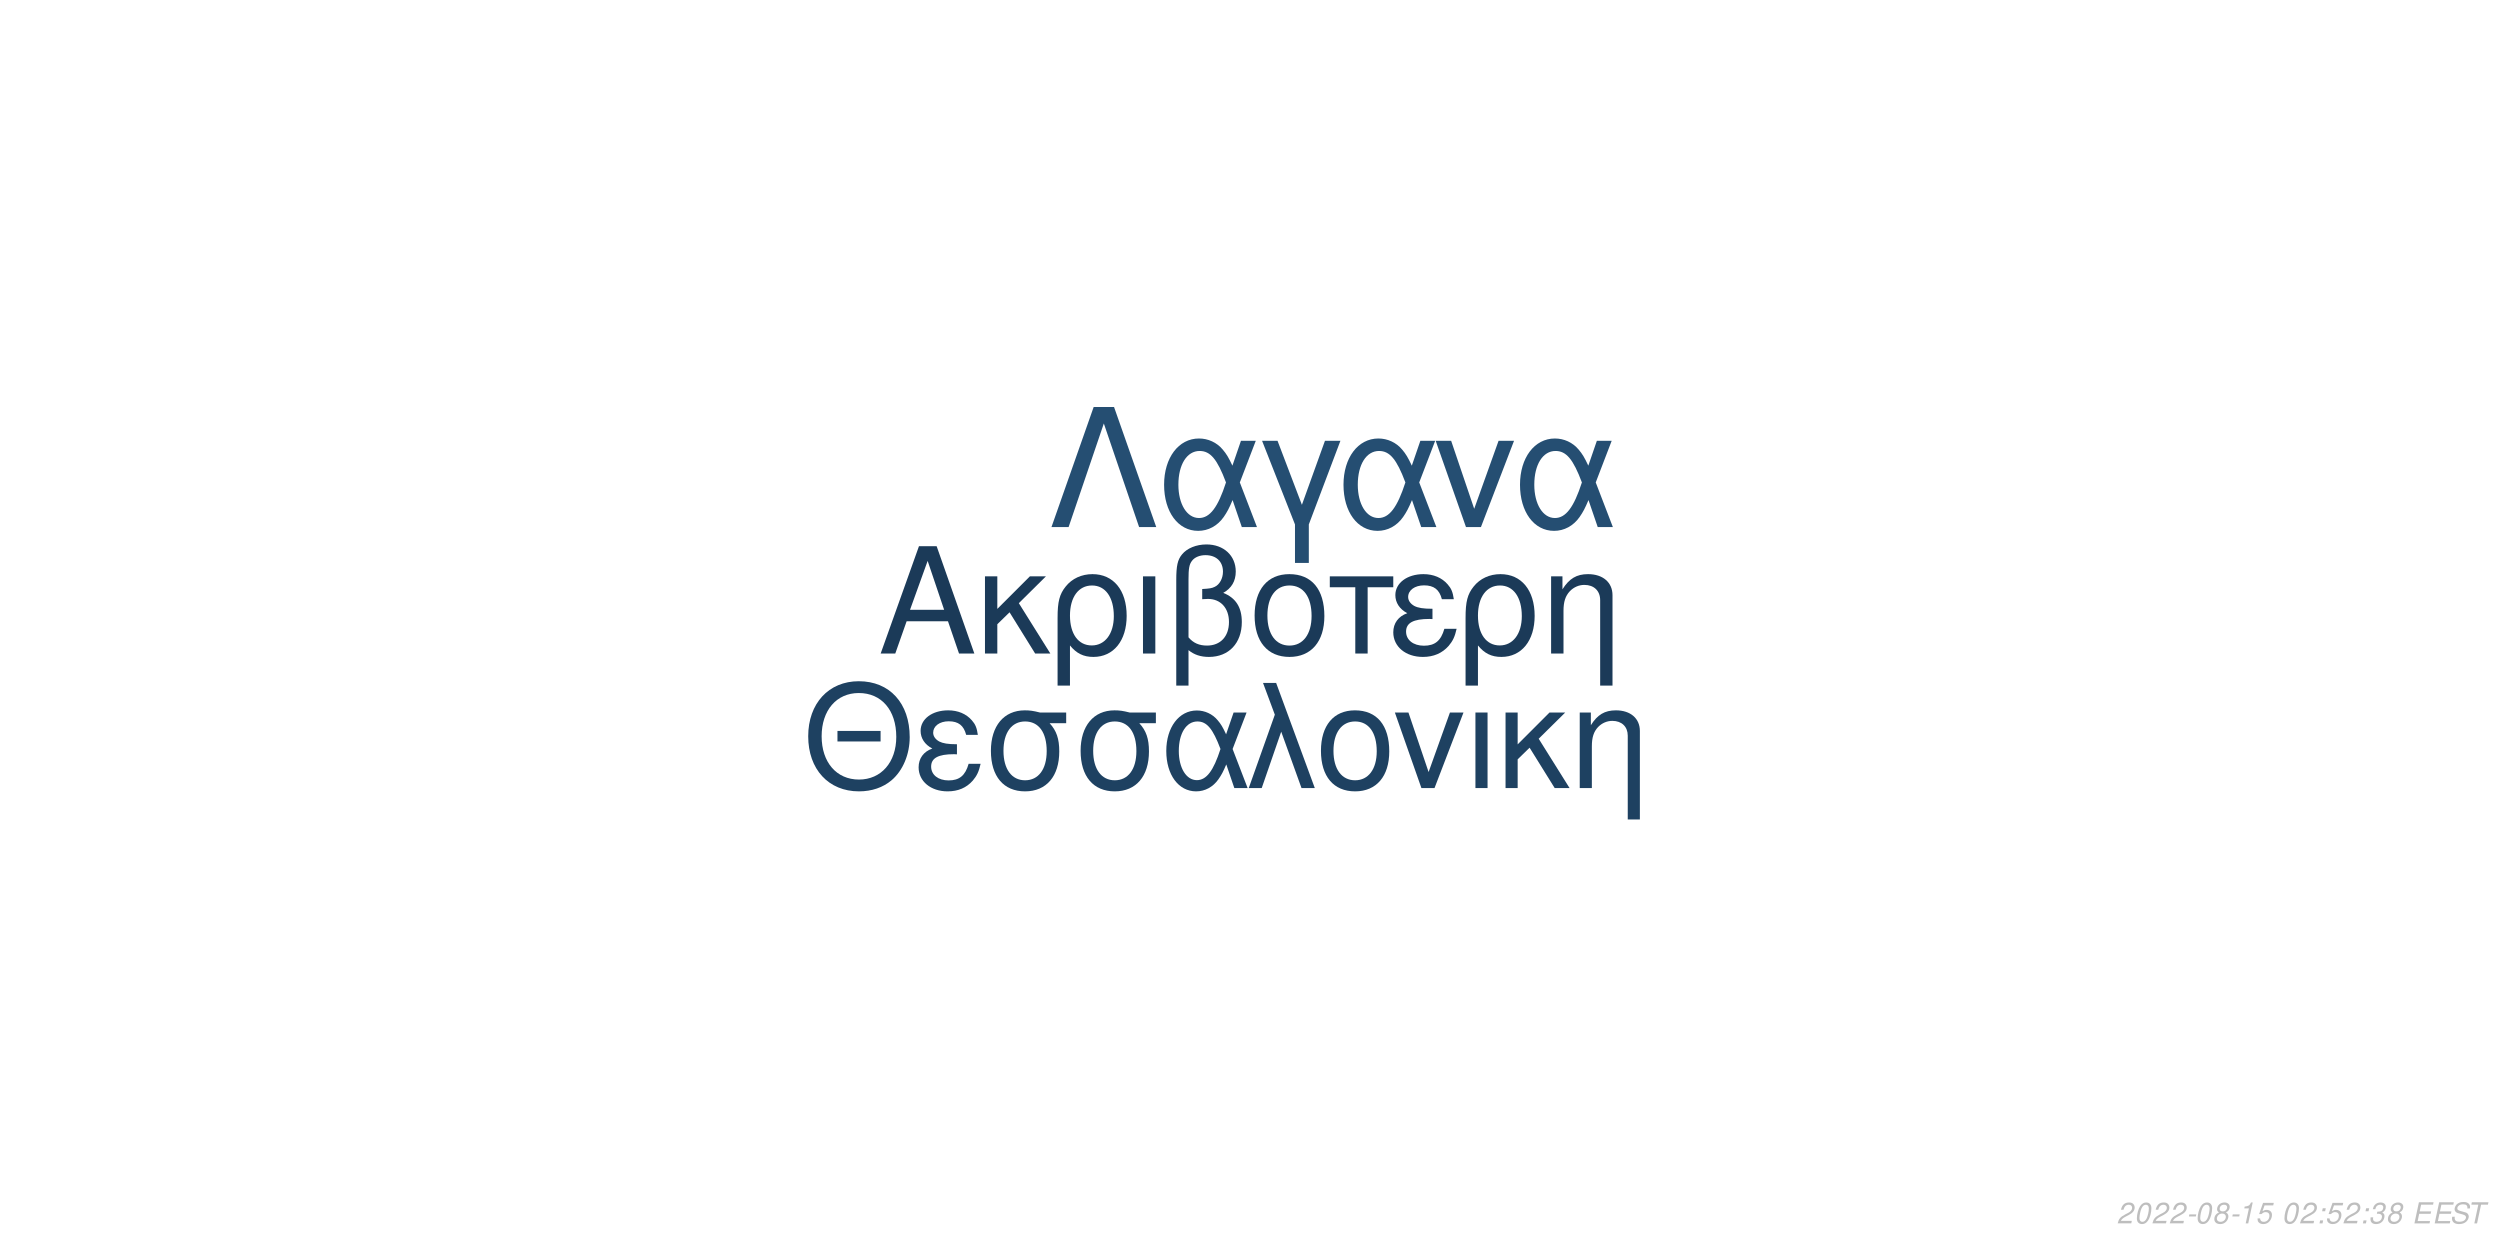
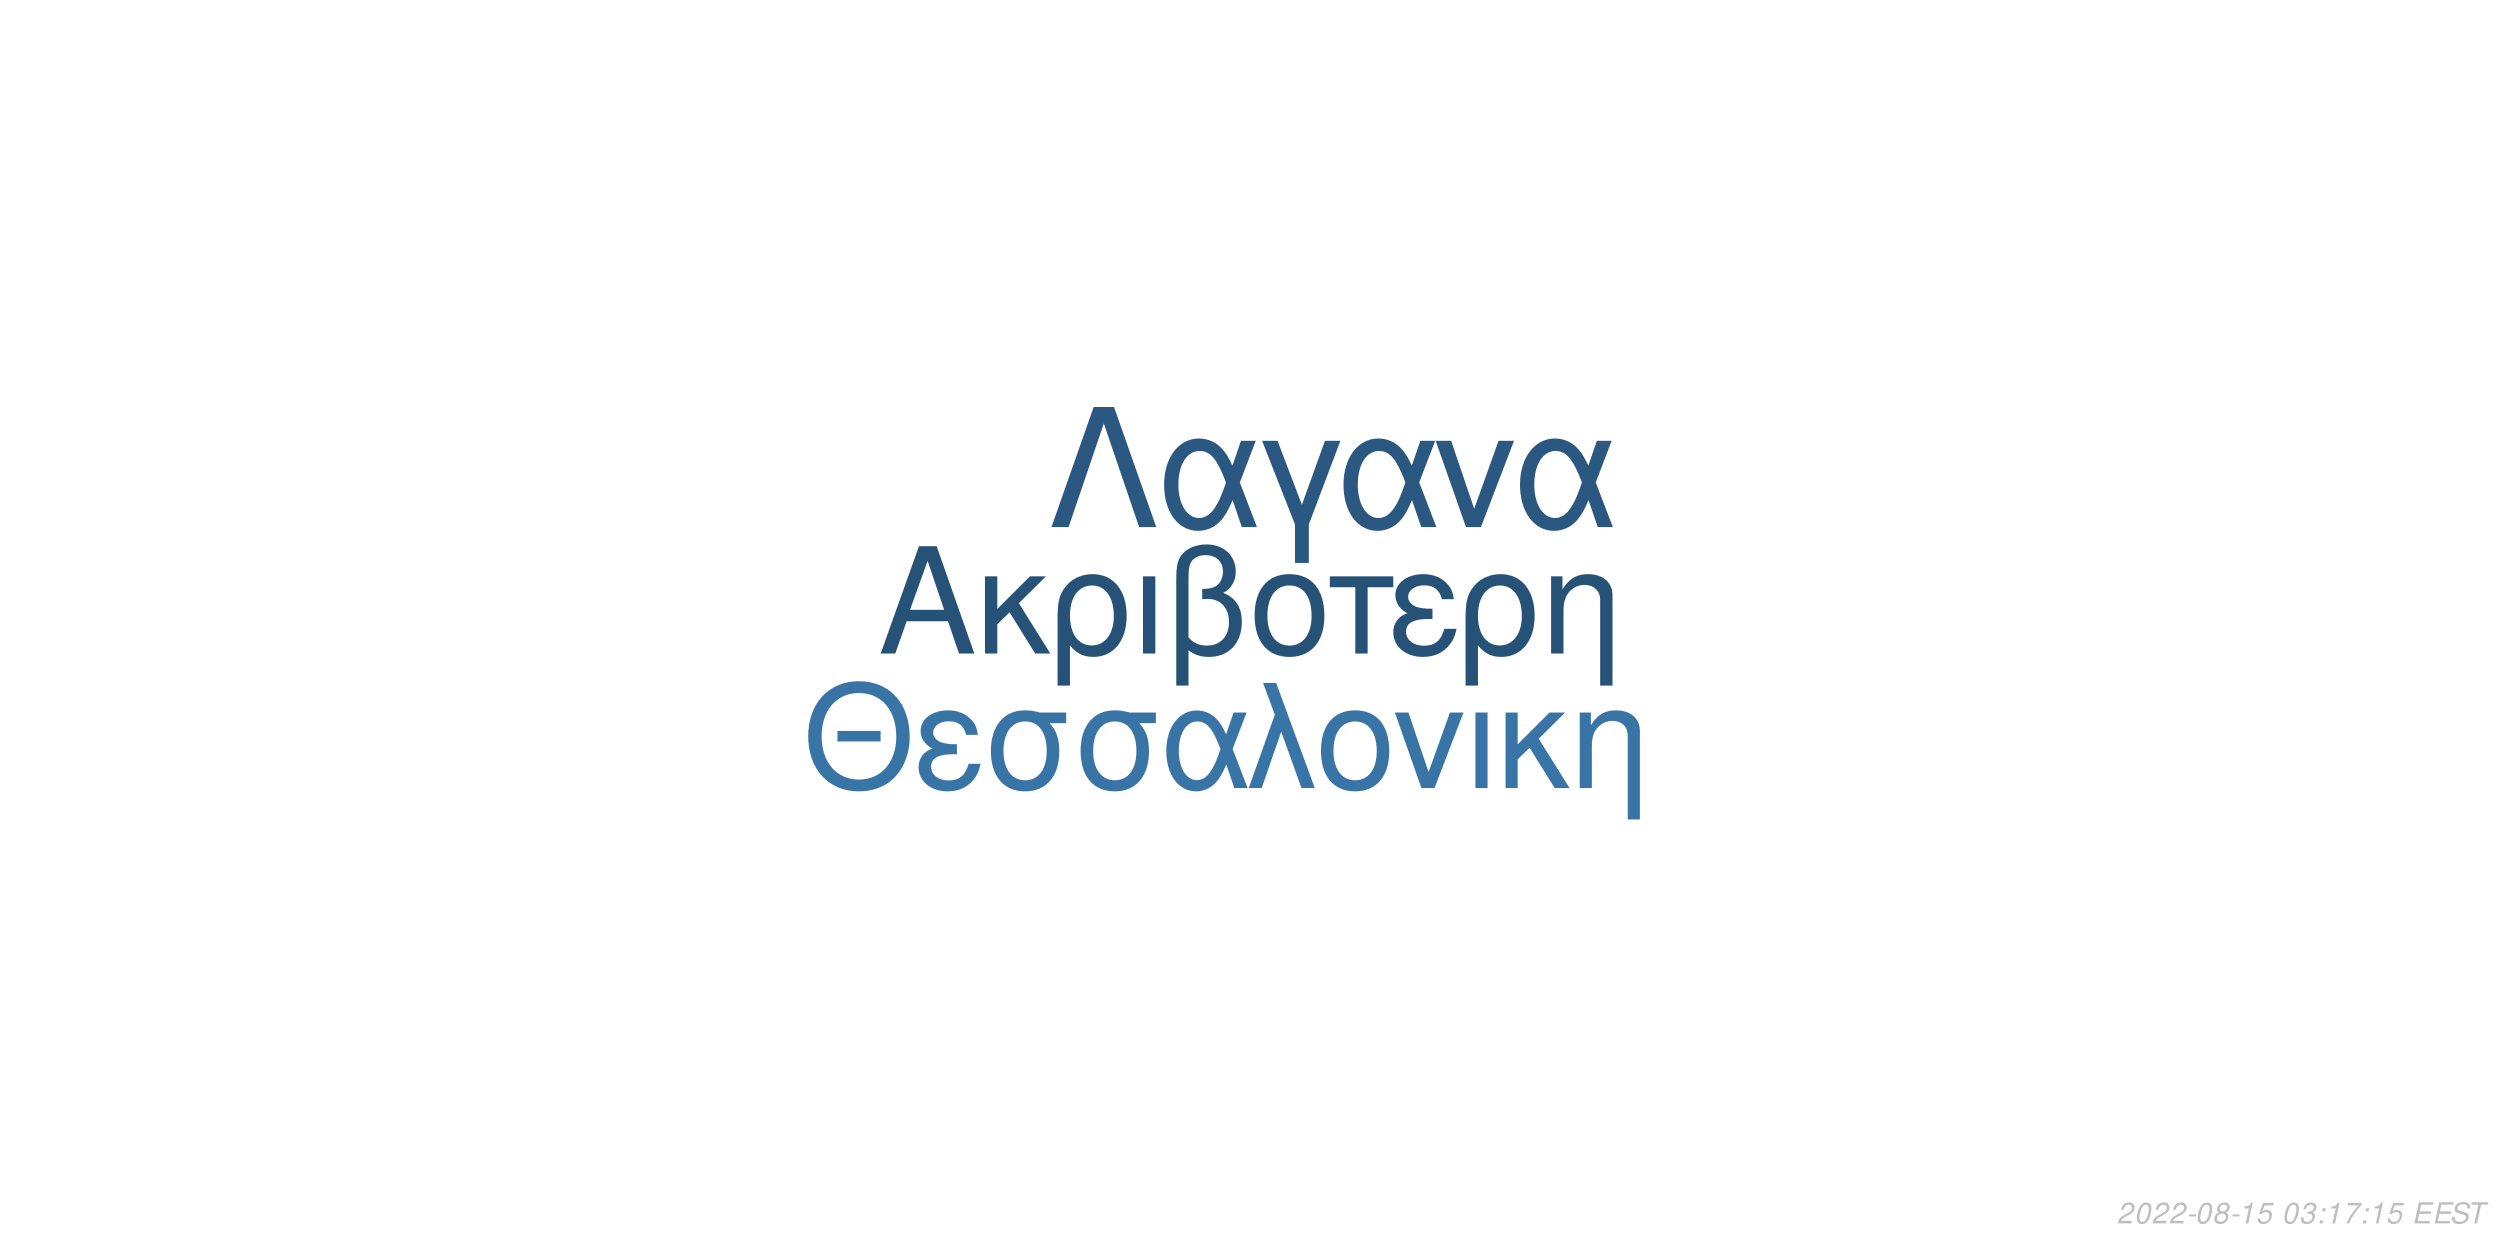
<svg xmlns="http://www.w3.org/2000/svg" xmlns:xlink="http://www.w3.org/1999/xlink" width="864pt" height="432pt" viewBox="0 0 864 432" version="1.1">
  <defs>
    <g>
      <symbol overflow="visible" id="glyph0-0">
        <path style="stroke:none;" d="" />
      </symbol>
      <symbol overflow="visible" id="glyph0-1">
        <path style="stroke:none;" d="M 24.125 -11.141 L 27.938 0 L 33.234 0 L 20.203 -37.094 L 14.094 -37.094 L 0.859 0 L 5.906 0 L 9.828 -11.141 Z M 22.797 -15.109 L 11 -15.109 L 17.094 -32.016 Z M 22.797 -15.109 " />
      </symbol>
      <symbol overflow="visible" id="glyph0-2">
        <path style="stroke:none;" d="M 7.172 -15.422 L 7.172 -26.672 L 2.906 -26.672 L 2.906 0 L 7.172 0 L 7.172 -10.125 L 11.406 -14.25 L 20.25 0 L 25.5 0 L 14.609 -17.406 L 23.969 -26.672 L 18.422 -26.672 Z M 7.172 -15.422 " />
      </symbol>
      <symbol overflow="visible" id="glyph0-3">
        <path style="stroke:none;" d="M 3 11.094 L 7.281 11.094 L 7.281 -2.797 C 9.516 -0.047 11.953 1.172 15.375 1.172 C 22.344 1.172 26.875 -4.422 26.875 -13.031 C 26.875 -21.891 22.297 -27.438 15.062 -27.438 C 11.297 -27.438 7.984 -25.906 5.797 -23.156 C 3.672 -20.516 3 -17.969 3 -12.359 Z M 14.906 -23.516 C 19.547 -23.516 22.438 -19.438 22.438 -12.922 C 22.438 -6.812 19.391 -2.797 14.812 -2.797 C 10.172 -2.797 7.281 -6.766 7.281 -13.125 C 7.281 -19.484 10.234 -23.516 14.906 -23.516 Z M 14.906 -23.516 " />
      </symbol>
      <symbol overflow="visible" id="glyph0-4">
        <path style="stroke:none;" d="M 3.516 0 L 7.781 0 L 7.781 -26.672 L 3.516 -26.672 Z M 3.516 0 " />
      </symbol>
      <symbol overflow="visible" id="glyph0-5">
        <path style="stroke:none;" d="M 4.016 11.094 L 8.25 11.094 L 8.25 -1.172 C 10.172 0.406 12.422 1.172 15.312 1.172 C 22.188 1.172 26.672 -3.609 26.672 -10.891 C 26.672 -15.984 24.578 -19.234 20.25 -20.969 C 23.109 -22.547 24.578 -25.031 24.578 -28.344 C 24.578 -33.844 20.406 -37.703 14.453 -37.703 C 10.938 -37.703 7.734 -36.391 6 -34.25 C 4.484 -32.422 4.016 -30.328 4.016 -25.391 Z M 8.25 -25.656 C 8.25 -29.359 8.5 -30.844 9.469 -32.062 C 10.375 -33.281 12.156 -34 14.094 -34 C 17.812 -34 20.156 -31.812 20.156 -28.297 C 20.156 -25.953 18.984 -23.812 17.297 -23.047 C 16.281 -22.547 15.469 -22.438 12.984 -22.297 L 12.984 -18.781 C 13.734 -18.828 14.344 -18.875 14.969 -18.875 C 19.344 -18.875 22.234 -15.719 22.234 -10.891 C 22.234 -5.906 19.281 -2.75 14.656 -2.75 C 11.953 -2.75 9.922 -3.609 8.25 -5.594 Z M 8.25 -25.656 " />
      </symbol>
      <symbol overflow="visible" id="glyph0-6">
        <path style="stroke:none;" d="M 14.094 -27.438 C 6.562 -27.438 2.094 -22.094 2.094 -13.125 C 2.094 -4.125 6.562 1.172 14.141 1.172 C 21.672 1.172 26.203 -4.172 26.203 -12.922 C 26.203 -22.188 21.828 -27.438 14.094 -27.438 Z M 14.141 -23.516 C 18.938 -23.516 21.781 -19.594 21.781 -12.984 C 21.781 -6.672 18.828 -2.75 14.141 -2.75 C 9.422 -2.75 6.516 -6.672 6.516 -13.125 C 6.516 -19.594 9.422 -23.516 14.141 -23.516 Z M 14.141 -23.516 " />
      </symbol>
      <symbol overflow="visible" id="glyph0-7">
        <path style="stroke:none;" d="M 7.891 0 L 12.156 0 L 12.156 -22.906 L 21.016 -22.906 L 21.016 -26.672 L -0.922 -26.672 L -0.922 -22.906 L 7.891 -22.906 Z M 7.891 0 " />
      </symbol>
      <symbol overflow="visible" id="glyph0-8">
        <path style="stroke:none;" d="M 14.562 -15.469 C 11.344 -15.469 9.562 -15.781 8.297 -16.438 C 6.922 -17.203 6.156 -18.328 6.156 -19.547 C 6.156 -21.891 8.453 -23.562 11.656 -23.562 C 15.062 -23.562 16.953 -22.094 17.812 -18.781 L 21.938 -18.781 C 21.578 -21.266 21.062 -22.5 19.797 -23.922 C 17.812 -26.203 14.906 -27.438 11.453 -27.438 C 5.797 -27.438 1.734 -24.375 1.734 -20.203 C 1.734 -17.609 3.156 -15.375 5.859 -13.938 C 2.797 -12.875 1.016 -10.484 1.016 -7.328 C 1.016 -2.391 5.297 1.172 11.25 1.172 C 14.969 1.172 17.906 -0.109 20.156 -2.641 C 21.578 -4.328 22.297 -5.797 22.906 -8.547 L 18.672 -8.547 C 17.5 -4.422 15.422 -2.703 11.609 -2.703 C 7.938 -2.703 5.438 -4.688 5.438 -7.578 C 5.438 -10.578 7.938 -11.953 13.484 -11.953 C 13.641 -11.953 14.094 -11.953 14.562 -11.906 Z M 14.562 -15.469 " />
      </symbol>
      <symbol overflow="visible" id="glyph0-9">
        <path style="stroke:none;" d="M 3.562 -26.672 L 3.562 0 L 7.844 0 L 7.844 -14.703 C 7.844 -17.906 8.5 -19.891 10.031 -21.531 C 11.406 -22.953 13.188 -23.719 15.062 -23.719 C 18.375 -23.719 20.516 -21.672 20.516 -18.469 L 20.516 11.094 L 24.781 11.094 L 24.781 -20.156 C 24.781 -24.578 21.469 -27.438 16.328 -27.438 C 12.359 -27.438 9.828 -25.906 7.484 -22.188 L 7.484 -26.672 Z M 3.562 -26.672 " />
      </symbol>
      <symbol overflow="visible" id="glyph1-0">
        <path style="stroke:none;" d="" />
      </symbol>
      <symbol overflow="visible" id="glyph1-1">
        <path style="stroke:none;" d="M 26.859 -19.734 L 11.953 -19.734 L 11.953 -16.094 L 26.859 -16.094 Z M 19.328 -36.922 C 8.922 -36.922 1.844 -29.25 1.844 -17.891 C 1.844 -6.484 8.875 1.141 19.391 1.141 C 23.812 1.141 27.703 -0.203 30.641 -2.688 C 34.578 -6.031 36.922 -11.656 36.922 -17.594 C 36.922 -29.297 30 -36.922 19.328 -36.922 Z M 19.328 -32.844 C 27.203 -32.844 32.281 -26.906 32.281 -17.688 C 32.281 -8.922 27.062 -2.938 19.391 -2.938 C 11.609 -2.938 6.484 -8.922 6.484 -17.891 C 6.484 -26.859 11.609 -32.844 19.328 -32.844 Z M 19.328 -32.844 " />
      </symbol>
      <symbol overflow="visible" id="glyph1-2">
        <path style="stroke:none;" d="M 14.25 -15.141 C 11.109 -15.141 9.375 -15.453 8.125 -16.094 C 6.781 -16.844 6.031 -17.938 6.031 -19.141 C 6.031 -21.422 8.266 -23.078 11.406 -23.078 C 14.75 -23.078 16.594 -21.625 17.438 -18.391 L 21.469 -18.391 C 21.125 -20.828 20.625 -22.031 19.391 -23.422 C 17.438 -25.656 14.594 -26.859 11.219 -26.859 C 5.688 -26.859 1.688 -23.875 1.688 -19.781 C 1.688 -17.234 3.094 -15.047 5.734 -13.656 C 2.734 -12.609 1 -10.266 1 -7.172 C 1 -2.344 5.188 1.141 11.016 1.141 C 14.656 1.141 17.547 -0.094 19.734 -2.594 C 21.125 -4.234 21.828 -5.688 22.422 -8.375 L 18.281 -8.375 C 17.141 -4.328 15.094 -2.641 11.359 -2.641 C 7.766 -2.641 5.328 -4.578 5.328 -7.422 C 5.328 -10.359 7.766 -11.703 13.203 -11.703 C 13.359 -11.703 13.797 -11.703 14.25 -11.656 Z M 14.25 -15.141 " />
      </symbol>
      <symbol overflow="visible" id="glyph1-3">
        <path style="stroke:none;" d="M 29 -26.109 L 19.938 -26.109 C 17.594 -26.703 16.438 -26.859 14.703 -26.859 C 7.469 -26.859 2.984 -21.469 2.984 -12.859 C 2.984 -4.031 7.375 1.141 14.797 1.141 C 22.172 1.141 26.609 -4.078 26.609 -12.656 C 26.609 -17.047 25.656 -19.828 23.266 -22.422 L 29 -22.422 Z M 14.797 -23.016 C 19.531 -23.016 22.266 -19.234 22.266 -12.75 C 22.266 -6.531 19.438 -2.688 14.797 -2.688 C 10.172 -2.688 7.328 -6.531 7.328 -12.859 C 7.328 -19.188 10.172 -23.016 14.797 -23.016 Z M 14.797 -23.016 " />
      </symbol>
      <symbol overflow="visible" id="glyph1-4">
        <path style="stroke:none;" d="M 29.344 -26.109 L 24.859 -26.109 L 22.266 -18.578 C 21.125 -21.031 20.484 -22.125 19.328 -23.469 C 17.547 -25.609 14.906 -26.812 12.156 -26.812 C 5.984 -26.812 1.594 -20.984 1.594 -12.812 C 1.594 -4.578 5.828 1.141 11.906 1.141 C 14.953 1.141 17.734 -0.344 19.625 -3.047 C 20.672 -4.531 21.281 -5.688 22.328 -8.172 L 25.109 0 L 29.703 0 L 24.516 -13.5 Z M 20.328 -13.5 C 17.891 -5.922 15.453 -2.734 12.156 -2.734 C 8.516 -2.734 5.922 -6.922 5.922 -12.812 C 5.922 -18.938 8.516 -23.016 12.359 -23.016 C 15.594 -23.016 17.688 -20.531 20.328 -13.5 Z M 20.328 -13.5 " />
      </symbol>
      <symbol overflow="visible" id="glyph1-5">
        <path style="stroke:none;" d="M 1.094 0 L 5.578 0 L 12.312 -19.484 L 19.328 0 L 23.922 0 L 10.562 -36.328 L 6.031 -36.328 L 10.109 -25.359 Z M 1.094 0 " />
      </symbol>
      <symbol overflow="visible" id="glyph1-6">
        <path style="stroke:none;" d="M 13.797 -26.859 C 6.422 -26.859 2.047 -21.625 2.047 -12.859 C 2.047 -4.031 6.422 1.141 13.859 1.141 C 21.234 1.141 25.656 -4.078 25.656 -12.656 C 25.656 -21.719 21.375 -26.859 13.797 -26.859 Z M 13.859 -23.016 C 18.531 -23.016 21.328 -19.188 21.328 -12.703 C 21.328 -6.531 18.438 -2.688 13.859 -2.688 C 9.219 -2.688 6.375 -6.531 6.375 -12.859 C 6.375 -19.188 9.219 -23.016 13.859 -23.016 Z M 13.859 -23.016 " />
      </symbol>
      <symbol overflow="visible" id="glyph1-7">
        <path style="stroke:none;" d="M 14.297 0 L 24.312 -26.109 L 19.625 -26.109 L 12.25 -5.531 L 5.281 -26.109 L 0.594 -26.109 L 9.766 0 Z M 14.297 0 " />
      </symbol>
      <symbol overflow="visible" id="glyph1-8">
        <path style="stroke:none;" d="M 3.438 0 L 7.625 0 L 7.625 -26.109 L 3.438 -26.109 Z M 3.438 0 " />
      </symbol>
      <symbol overflow="visible" id="glyph1-9">
        <path style="stroke:none;" d="M 7.031 -15.094 L 7.031 -26.109 L 2.844 -26.109 L 2.844 0 L 7.031 0 L 7.031 -9.922 L 11.156 -13.953 L 19.828 0 L 24.969 0 L 14.297 -17.047 L 23.469 -26.109 L 18.031 -26.109 Z M 7.031 -15.094 " />
      </symbol>
      <symbol overflow="visible" id="glyph1-10">
        <path style="stroke:none;" d="M 3.484 -26.109 L 3.484 0 L 7.672 0 L 7.672 -14.406 C 7.672 -17.547 8.328 -19.484 9.812 -21.078 C 11.156 -22.469 12.906 -23.219 14.75 -23.219 C 17.984 -23.219 20.078 -21.234 20.078 -18.094 L 20.078 10.859 L 24.266 10.859 L 24.266 -19.734 C 24.266 -24.062 21.031 -26.859 16 -26.859 C 12.109 -26.859 9.609 -25.359 7.328 -21.719 L 7.328 -26.109 Z M 3.484 -26.109 " />
      </symbol>
      <symbol overflow="visible" id="glyph2-0">
        <path style="stroke:none;" d="" />
      </symbol>
      <symbol overflow="visible" id="glyph2-1">
        <path style="stroke:none;" d="M 22.531 -41.484 L 15.484 -41.484 L 0.906 0 L 6.828 0 L 19 -35.797 L 31.188 0 L 37.109 0 Z M 22.531 -41.484 " />
      </symbol>
      <symbol overflow="visible" id="glyph2-2">
        <path style="stroke:none;" d="M 33.516 -29.812 L 28.391 -29.812 L 25.438 -21.219 C 24.125 -24.016 23.391 -25.266 22.078 -26.797 C 20.031 -29.25 17.016 -30.609 13.891 -30.609 C 6.828 -30.609 1.828 -23.953 1.828 -14.625 C 1.828 -5.234 6.656 1.312 13.594 1.312 C 17.078 1.312 20.266 -0.391 22.422 -3.469 C 23.609 -5.172 24.297 -6.484 25.5 -9.328 L 28.688 0 L 33.922 0 L 28 -15.422 Z M 23.219 -15.422 C 20.422 -6.766 17.641 -3.125 13.891 -3.125 C 9.734 -3.125 6.766 -7.906 6.766 -14.625 C 6.766 -21.625 9.734 -26.297 14.109 -26.297 C 17.812 -26.297 20.203 -23.453 23.219 -15.422 Z M 23.219 -15.422 " />
      </symbol>
      <symbol overflow="visible" id="glyph2-3">
        <path style="stroke:none;" d="M 12.062 12.406 L 16.844 12.406 L 16.844 -0.906 L 27.766 -29.812 L 22.422 -29.812 L 14.453 -7.688 L 6.031 -29.812 L 0.688 -29.812 L 12.062 -0.906 Z M 12.062 12.406 " />
      </symbol>
      <symbol overflow="visible" id="glyph2-4">
        <path style="stroke:none;" d="M 16.328 0 L 27.766 -29.812 L 22.422 -29.812 L 14 -6.312 L 6.031 -29.812 L 0.688 -29.812 L 11.156 0 Z M 16.328 0 " />
      </symbol>
      <symbol overflow="visible" id="glyph3-0">
        <path style="stroke:none;" d="" />
      </symbol>
      <symbol overflow="visible" id="glyph3-1">
        <path style="stroke:none;" d="M 5.234 -0.875 L 1.469 -0.875 C 1.641 -1.375 2.203 -1.891 3.109 -2.344 L 4.234 -2.938 C 5.562 -3.625 6.219 -4.469 6.219 -5.484 C 6.219 -5.938 6.062 -6.359 5.797 -6.656 C 5.469 -7.047 4.984 -7.234 4.312 -7.234 C 2.766 -7.234 1.891 -6.453 1.484 -4.734 L 2.375 -4.734 C 2.484 -5.188 2.609 -5.484 2.797 -5.75 C 3.094 -6.203 3.609 -6.453 4.188 -6.453 C 4.891 -6.453 5.344 -6.031 5.344 -5.375 C 5.344 -4.703 4.859 -4.094 4.016 -3.656 L 2.984 -3.125 C 1.234 -2.188 0.797 -1.656 0.344 -0.016 L 5.047 -0.016 Z M 5.234 -0.875 " />
      </symbol>
      <symbol overflow="visible" id="glyph3-2">
        <path style="stroke:none;" d="M 4.203 -7.234 C 3.375 -7.234 2.688 -6.812 2.125 -5.984 C 1.484 -5.047 0.984 -3.188 0.984 -1.734 C 0.984 -1.109 1.172 -0.562 1.484 -0.266 C 1.797 0.047 2.281 0.234 2.766 0.234 C 3.625 0.234 4.281 -0.156 4.859 -1.016 C 5.516 -1.953 6 -3.797 6 -5.266 C 6 -6.5 5.328 -7.234 4.203 -7.234 Z M 4.094 -6.453 C 4.734 -6.453 5.125 -5.984 5.125 -5.156 C 5.125 -4.203 4.781 -2.625 4.406 -1.812 C 3.984 -0.938 3.516 -0.547 2.875 -0.547 C 2.25 -0.547 1.875 -1.031 1.875 -1.828 C 1.875 -2.797 2.203 -4.344 2.594 -5.203 C 2.984 -6.047 3.453 -6.453 4.094 -6.453 Z M 4.094 -6.453 " />
      </symbol>
      <symbol overflow="visible" id="glyph3-3">
        <path style="stroke:none;" d="M 3.516 -3.125 L 1.125 -3.125 L 0.969 -2.406 L 3.359 -2.406 Z M 3.516 -3.125 " />
      </symbol>
      <symbol overflow="visible" id="glyph3-4">
        <path style="stroke:none;" d="M 4.766 -3.797 C 5.078 -3.969 5.234 -4.078 5.438 -4.234 C 5.812 -4.594 6.062 -5.172 6.062 -5.734 C 6.062 -6.625 5.344 -7.234 4.266 -7.234 C 2.812 -7.234 1.703 -6.219 1.703 -4.875 C 1.703 -4.406 1.875 -4.125 2.359 -3.812 C 1.297 -3.312 0.75 -2.516 0.75 -1.469 C 0.75 -0.438 1.547 0.234 2.812 0.234 C 3.656 0.234 4.359 -0.094 4.938 -0.734 C 5.359 -1.234 5.609 -1.859 5.609 -2.438 C 5.609 -3.047 5.312 -3.516 4.766 -3.797 Z M 4.109 -6.453 C 4.797 -6.453 5.188 -6.125 5.188 -5.578 C 5.188 -5.266 5.062 -4.922 4.859 -4.672 C 4.562 -4.312 4.188 -4.156 3.656 -4.156 C 2.984 -4.156 2.594 -4.453 2.594 -4.984 C 2.594 -5.859 3.203 -6.453 4.109 -6.453 Z M 3.453 -3.406 C 4.234 -3.406 4.734 -2.984 4.734 -2.312 C 4.734 -1.312 3.922 -0.547 2.875 -0.547 C 2.125 -0.547 1.625 -0.969 1.625 -1.625 C 1.625 -2.609 2.438 -3.406 3.453 -3.406 Z M 3.453 -3.406 " />
      </symbol>
      <symbol overflow="visible" id="glyph3-5">
        <path style="stroke:none;" d="M 3.703 -5.188 L 2.594 0 L 3.469 0 L 5.016 -7.234 L 4.438 -7.234 C 3.906 -6.156 3.688 -6.016 2.234 -5.812 L 2.109 -5.188 Z M 3.703 -5.188 " />
      </symbol>
      <symbol overflow="visible" id="glyph3-6">
        <path style="stroke:none;" d="M 6.297 -7.094 L 2.594 -7.094 L 1.234 -3.234 L 2.047 -3.234 C 2.656 -3.766 2.938 -3.906 3.531 -3.906 C 4.328 -3.906 4.797 -3.453 4.797 -2.688 C 4.797 -1.438 3.969 -0.547 2.828 -0.547 C 2.031 -0.547 1.609 -0.938 1.578 -1.734 L 0.703 -1.734 L 0.703 -1.516 C 0.703 -0.938 0.844 -0.547 1.188 -0.266 C 1.562 0.062 2.078 0.234 2.703 0.234 C 3.656 0.234 4.391 -0.156 4.984 -0.922 C 5.422 -1.5 5.672 -2.234 5.672 -2.953 C 5.672 -4 4.938 -4.672 3.812 -4.672 C 3.328 -4.672 2.906 -4.547 2.406 -4.234 L 3.109 -6.219 L 6.109 -6.219 Z M 6.297 -7.094 " />
      </symbol>
      <symbol overflow="visible" id="glyph3-7">
        <path style="stroke:none;" d="" />
      </symbol>
      <symbol overflow="visible" id="glyph3-8">
+         <path style="stroke:none;" d="M 2.922 -3.312 C 3.125 -3.344 3.234 -3.344 3.375 -3.344 C 4.203 -3.344 4.688 -3 4.688 -2.406 C 4.688 -1.312 3.906 -0.547 2.781 -0.547 C 2.047 -0.547 1.594 -0.938 1.594 -1.562 C 1.594 -1.719 1.609 -1.844 1.656 -2.094 L 0.766 -2.094 C 0.734 -1.797 0.719 -1.641 0.719 -1.469 C 0.719 -0.375 1.406 0.234 2.641 0.234 C 3.547 0.234 4.297 -0.078 4.812 -0.656 C 5.266 -1.156 5.562 -1.875 5.562 -2.547 C 5.562 -3.125 5.344 -3.453 4.797 -3.734 C 5.641 -4.234 6.016 -4.844 6.016 -5.734 C 6.016 -6.656 5.312 -7.234 4.203 -7.234 C 3.375 -7.234 2.672 -6.938 2.188 -6.375 C 1.891 -6.031 1.703 -5.641 1.516 -4.906 L 2.391 -4.906 C 2.5 -5.359 2.594 -5.594 2.734 -5.812 C 3.047 -6.234 3.516 -6.453 4.078 -6.453 C 4.734 -6.453 5.141 -6.125 5.141 -5.578 C 5.141 -5.188 5.016 -4.797 4.797 -4.547 C 4.516 -4.234 4 -4.062 3.266 -4.062 L 3.078 -4.062 Z M 2.922 -3.312 " />
+       </symbol>
+       <symbol overflow="visible" id="glyph3-9">
        <path style="stroke:none;" d="M 2.359 -1.031 L 1.312 -1.031 L 1.094 0 L 2.141 0 Z M 3.266 -5.234 L 2.219 -5.234 L 2 -4.203 L 3.047 -4.203 Z M 3.266 -5.234 " />
      </symbol>
-       <symbol overflow="visible" id="glyph3-9">
-         <path style="stroke:none;" d="M 2.922 -3.312 C 3.125 -3.344 3.234 -3.344 3.375 -3.344 C 4.203 -3.344 4.688 -3 4.688 -2.406 C 4.688 -1.312 3.906 -0.547 2.781 -0.547 C 2.047 -0.547 1.594 -0.938 1.594 -1.562 C 1.594 -1.719 1.609 -1.844 1.656 -2.094 L 0.766 -2.094 C 0.734 -1.797 0.719 -1.641 0.719 -1.469 C 0.719 -0.375 1.406 0.234 2.641 0.234 C 3.547 0.234 4.297 -0.078 4.812 -0.656 C 5.266 -1.156 5.562 -1.875 5.562 -2.547 C 5.562 -3.125 5.344 -3.453 4.797 -3.734 C 5.641 -4.234 6.016 -4.844 6.016 -5.734 C 6.016 -6.656 5.312 -7.234 4.203 -7.234 C 3.375 -7.234 2.672 -6.938 2.188 -6.375 C 1.891 -6.031 1.703 -5.641 1.516 -4.906 L 2.391 -4.906 C 2.5 -5.359 2.594 -5.594 2.734 -5.812 C 3.047 -6.234 3.516 -6.453 4.078 -6.453 C 4.734 -6.453 5.141 -6.125 5.141 -5.578 C 5.141 -5.188 5.016 -4.797 4.797 -4.547 C 4.516 -4.234 4 -4.062 3.266 -4.062 L 3.078 -4.062 Z M 2.922 -3.312 " />
+       <symbol overflow="visible" id="glyph3-10">
+         <path style="stroke:none;" d="M 6.703 -7.094 L 1.953 -7.094 L 1.766 -6.219 L 5.594 -6.219 C 3.344 -3.688 2.266 -2.109 1.375 0 L 2.344 0 C 3.031 -1.906 4.828 -4.594 6.547 -6.281 Z M 6.703 -7.094 " />
      </symbol>
-       <symbol overflow="visible" id="glyph3-10">
+       <symbol overflow="visible" id="glyph3-11">
        <path style="stroke:none;" d="M 2.547 -3.312 L 6.5 -3.312 L 6.688 -4.141 L 2.719 -4.141 L 3.219 -6.469 L 7.344 -6.469 L 7.516 -7.297 L 2.453 -7.297 L 0.906 0 L 6.125 0 L 6.297 -0.812 L 2.016 -0.812 Z M 2.547 -3.312 " />
      </symbol>
-       <symbol overflow="visible" id="glyph3-11">
+       <symbol overflow="visible" id="glyph3-12">
        <path style="stroke:none;" d="M 7.062 -5.156 C 7.125 -5.438 7.141 -5.562 7.141 -5.703 C 7.141 -6.156 6.938 -6.594 6.594 -6.891 C 6.188 -7.25 5.656 -7.406 4.875 -7.406 C 3.844 -7.406 3.047 -7.125 2.5 -6.562 C 2.094 -6.141 1.781 -5.438 1.781 -4.922 C 1.781 -4.297 2.219 -3.766 2.891 -3.562 L 4.594 -3.094 C 5.406 -2.859 5.734 -2.578 5.734 -2.094 C 5.734 -1.781 5.547 -1.406 5.266 -1.141 C 4.844 -0.766 4.266 -0.578 3.453 -0.578 C 2.328 -0.578 1.812 -0.984 1.812 -1.906 C 1.812 -2.047 1.812 -2.125 1.844 -2.312 L 0.984 -2.312 C 0.906 -2.062 0.891 -1.906 0.891 -1.688 C 0.891 -0.484 1.797 0.234 3.297 0.234 C 4.359 0.234 5.234 -0.062 5.812 -0.609 C 6.344 -1.078 6.688 -1.797 6.688 -2.375 C 6.688 -2.641 6.609 -2.906 6.453 -3.156 C 6.234 -3.5 5.938 -3.703 5.469 -3.828 L 3.75 -4.312 C 2.984 -4.547 2.734 -4.734 2.734 -5.188 C 2.734 -5.547 2.875 -5.844 3.188 -6.109 C 3.547 -6.438 4.031 -6.594 4.703 -6.594 C 5.266 -6.594 5.688 -6.484 5.906 -6.297 C 6.094 -6.125 6.219 -5.797 6.219 -5.516 C 6.219 -5.422 6.203 -5.344 6.188 -5.156 Z M 7.062 -5.156 " />
      </symbol>
-       <symbol overflow="visible" id="glyph3-12">
+       <symbol overflow="visible" id="glyph3-13">
        <path style="stroke:none;" d="M 4.938 -6.469 L 7.312 -6.469 L 7.484 -7.297 L 1.75 -7.297 L 1.578 -6.469 L 3.984 -6.469 L 2.609 0 L 3.547 0 Z M 4.938 -6.469 " />
      </symbol>
    </g>
  </defs>
  <g id="surface1">
    <rect x="0" y="0" width="864" height="432" style="fill:rgb(100%,100%,100%);fill-opacity:1;stroke:none;" />
-     <g style="fill:rgb(10.588%,22.745%,34.51%);fill-opacity:1;">
+     <g style="fill:rgb(15.294%,32.157%,46.667%);fill-opacity:1;">
      <use xlink:href="#glyph0-1" x="303.5" y="225.861" />
      <use xlink:href="#glyph0-2" x="337.5" y="225.861" />
      <use xlink:href="#glyph0-3" x="362.5" y="225.861" />
      <use xlink:href="#glyph0-4" x="391.5" y="225.861" />
      <use xlink:href="#glyph0-5" x="402.5" y="225.861" />
      <use xlink:href="#glyph0-6" x="431.5" y="225.861" />
      <use xlink:href="#glyph0-7" x="460.5" y="225.861" />
      <use xlink:href="#glyph0-8" x="480.5" y="225.861" />
      <use xlink:href="#glyph0-3" x="503.5" y="225.861" />
      <use xlink:href="#glyph0-9" x="532.5" y="225.861" />
    </g>
-     <g style="fill:rgb(11.765%,25.49%,38.039%);fill-opacity:1;">
+     <g style="fill:rgb(21.961%,45.49%,64.706%);fill-opacity:1;">
      <use xlink:href="#glyph1-1" x="277.473" y="272.354" />
      <use xlink:href="#glyph1-2" x="316.473" y="272.354" />
      <use xlink:href="#glyph1-3" x="339.473" y="272.354" />
      <use xlink:href="#glyph1-3" x="370.473" y="272.354" />
      <use xlink:href="#glyph1-4" x="401.473" y="272.354" />
      <use xlink:href="#glyph1-5" x="430.473" y="272.354" />
      <use xlink:href="#glyph1-6" x="454.473" y="272.354" />
      <use xlink:href="#glyph1-7" x="481.473" y="272.354" />
      <use xlink:href="#glyph1-8" x="506.473" y="272.354" />
      <use xlink:href="#glyph1-9" x="517.473" y="272.354" />
      <use xlink:href="#glyph1-10" x="542.473" y="272.354" />
    </g>
-     <g style="fill:rgb(14.51%,30.588%,44.706%);fill-opacity:1;">
+     <g style="fill:rgb(16.471%,34.51%,50.196%);fill-opacity:1;">
      <use xlink:href="#glyph2-1" x="362.484" y="182.152" />
      <use xlink:href="#glyph2-2" x="400.484" y="182.152" />
      <use xlink:href="#glyph2-3" x="435.484" y="182.152" />
      <use xlink:href="#glyph2-2" x="462.484" y="182.152" />
      <use xlink:href="#glyph2-4" x="495.484" y="182.152" />
      <use xlink:href="#glyph2-2" x="523.484" y="182.152" />
    </g>
    <g style="fill:rgb(74.51%,74.51%,74.51%);fill-opacity:1;">
      <use xlink:href="#glyph3-1" x="731.52" y="422.81" />
      <use xlink:href="#glyph3-2" x="737.52" y="422.81" />
      <use xlink:href="#glyph3-1" x="743.52" y="422.81" />
      <use xlink:href="#glyph3-1" x="749.52" y="422.81" />
      <use xlink:href="#glyph3-3" x="755.52" y="422.81" />
      <use xlink:href="#glyph3-2" x="758.52" y="422.81" />
      <use xlink:href="#glyph3-4" x="764.52" y="422.81" />
      <use xlink:href="#glyph3-3" x="770.52" y="422.81" />
      <use xlink:href="#glyph3-5" x="773.52" y="422.81" />
      <use xlink:href="#glyph3-6" x="779.52" y="422.81" />
      <use xlink:href="#glyph3-7" x="785.52" y="422.81" />
      <use xlink:href="#glyph3-2" x="788.52" y="422.81" />
-       <use xlink:href="#glyph3-1" x="794.52" y="422.81" />
-       <use xlink:href="#glyph3-8" x="800.52" y="422.81" />
-       <use xlink:href="#glyph3-6" x="803.52" y="422.81" />
-       <use xlink:href="#glyph3-1" x="809.52" y="422.81" />
-       <use xlink:href="#glyph3-8" x="815.52" y="422.81" />
-       <use xlink:href="#glyph3-9" x="818.52" y="422.81" />
-       <use xlink:href="#glyph3-4" x="824.52" y="422.81" />
+       <use xlink:href="#glyph3-8" x="794.52" y="422.81" />
+       <use xlink:href="#glyph3-9" x="800.52" y="422.81" />
+       <use xlink:href="#glyph3-5" x="803.52" y="422.81" />
+       <use xlink:href="#glyph3-10" x="809.52" y="422.81" />
+       <use xlink:href="#glyph3-9" x="815.52" y="422.81" />
+       <use xlink:href="#glyph3-5" x="818.52" y="422.81" />
+       <use xlink:href="#glyph3-6" x="824.52" y="422.81" />
      <use xlink:href="#glyph3-7" x="830.52" y="422.81" />
-       <use xlink:href="#glyph3-10" x="833.52" y="422.81" />
-       <use xlink:href="#glyph3-10" x="840.52" y="422.81" />
-       <use xlink:href="#glyph3-11" x="846.52" y="422.81" />
-       <use xlink:href="#glyph3-12" x="852.52" y="422.81" />
+       <use xlink:href="#glyph3-11" x="833.52" y="422.81" />
+       <use xlink:href="#glyph3-11" x="840.52" y="422.81" />
+       <use xlink:href="#glyph3-12" x="846.52" y="422.81" />
+       <use xlink:href="#glyph3-13" x="852.52" y="422.81" />
    </g>
  </g>
</svg>
